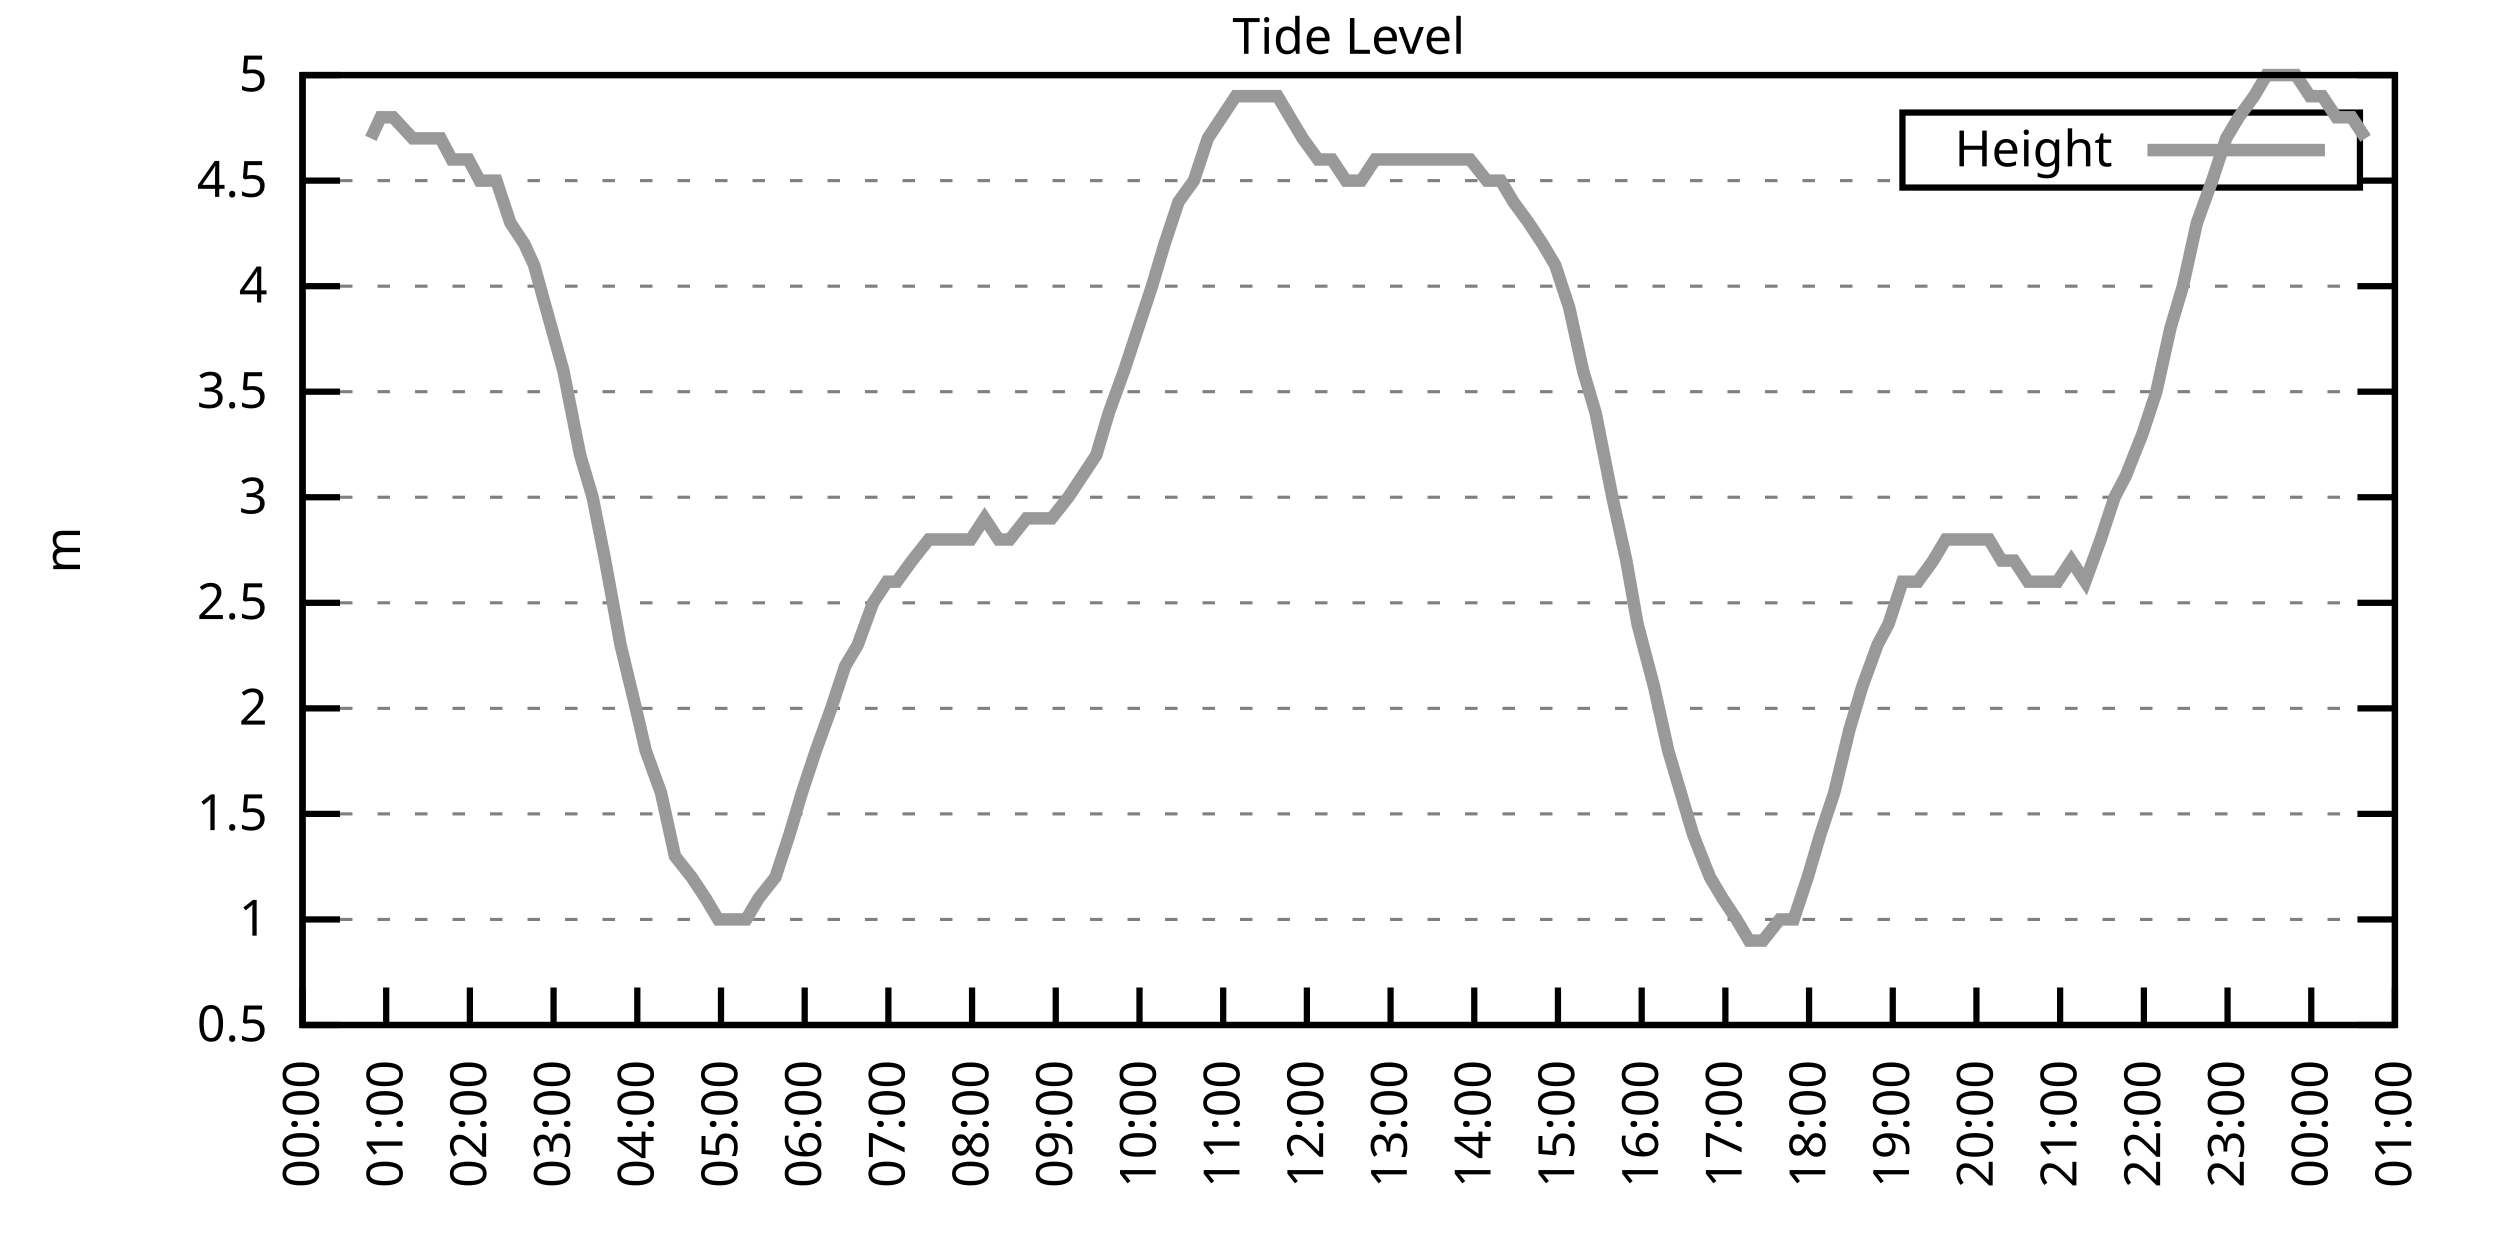
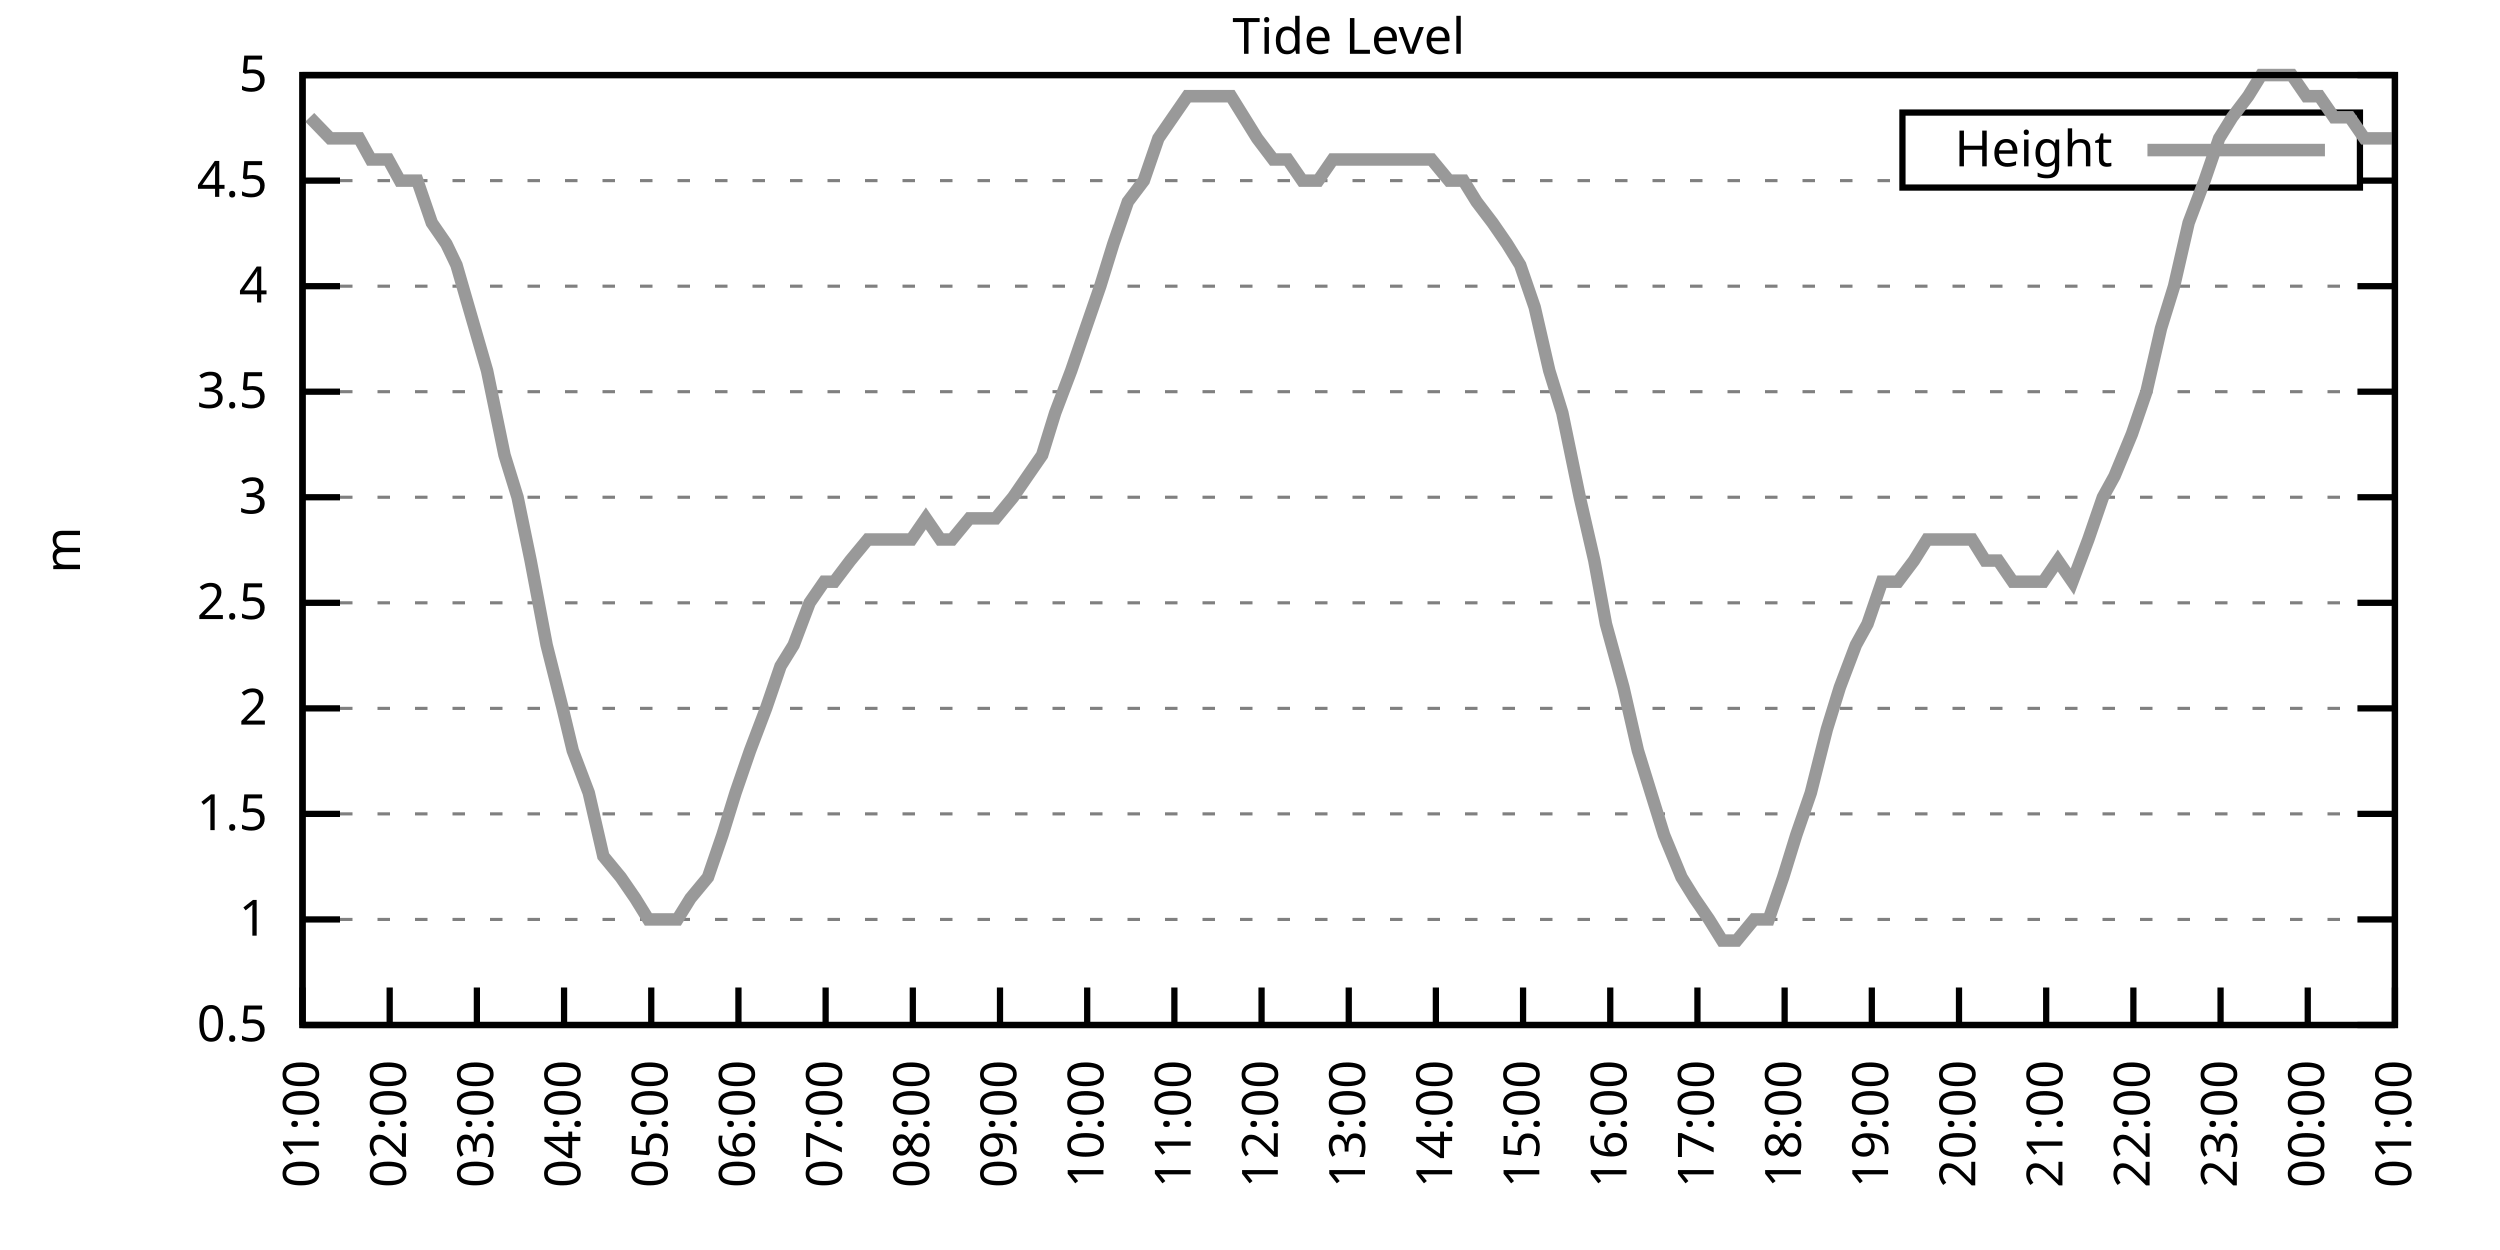
<svg xmlns="http://www.w3.org/2000/svg" xmlns:xlink="http://www.w3.org/1999/xlink" width="400" height="200" viewBox="0 0 400 200">
  <g id="gnuplot_canvas">
    <rect x="0" y="0" width="400" height="200" fill="none" />
    <defs>
      <circle id="gpDot" r="0.5" stroke-width="0.5" stroke="currentColor" />
      <path id="gpPt0" stroke-width="0.333" stroke="currentColor" d="M-1,0 h2 M0,-1 v2" />
      <path id="gpPt1" stroke-width="0.333" stroke="currentColor" d="M-1,-1 L1,1 M1,-1 L-1,1" />
      <path id="gpPt2" stroke-width="0.333" stroke="currentColor" d="M-1,0 L1,0 M0,-1 L0,1 M-1,-1 L1,1 M-1,1 L1,-1" />
      <rect id="gpPt3" stroke-width="0.333" stroke="currentColor" x="-1" y="-1" width="2" height="2" />
      <rect id="gpPt4" stroke-width="0.333" stroke="currentColor" fill="currentColor" x="-1" y="-1" width="2" height="2" />
      <circle id="gpPt5" stroke-width="0.333" stroke="currentColor" cx="0" cy="0" r="1" />
      <use xlink:href="#gpPt5" id="gpPt6" fill="currentColor" stroke="none" />
      <path id="gpPt7" stroke-width="0.333" stroke="currentColor" d="M0,-1.33 L-1.33,0.67 L1.33,0.67 z" />
      <use xlink:href="#gpPt7" id="gpPt8" fill="currentColor" stroke="none" />
      <use xlink:href="#gpPt7" id="gpPt9" stroke="currentColor" transform="rotate(180)" />
      <use xlink:href="#gpPt9" id="gpPt10" fill="currentColor" stroke="none" />
      <use xlink:href="#gpPt3" id="gpPt11" stroke="currentColor" transform="rotate(45)" />
      <use xlink:href="#gpPt11" id="gpPt12" fill="currentColor" stroke="none" />
      <path id="gpPt13" stroke-width="0.333" stroke="currentColor" d="M0,1.330 L1.265,0.411 L0.782,-1.067 L-0.782,-1.076 L-1.265,0.411 z" />
      <use xlink:href="#gpPt13" id="gpPt14" fill="currentColor" stroke="none" />
      <filter id="textbox" filterUnits="objectBoundingBox" x="0" y="0" height="1" width="1">
        <feFlood flood-color="white" flood-opacity="1" result="bgnd" />
        <feComposite in="SourceGraphic" in2="bgnd" operator="atop" />
      </filter>
      <filter id="greybox" filterUnits="objectBoundingBox" x="0" y="0" height="1" width="1">
        <feFlood flood-color="lightgrey" flood-opacity="1" result="grey" />
        <feComposite in="SourceGraphic" in2="grey" operator="atop" />
      </filter>
    </defs>
    <g fill="none" color="white" stroke="currentColor" stroke-width="1.00" stroke-linecap="butt" stroke-linejoin="miter">
</g>
    <g fill="none" color="black" stroke="currentColor" stroke-width="1.00" stroke-linecap="butt" stroke-linejoin="miter">
      <g stroke="none" shape-rendering="crispEdges">
        <polygon fill="rgb(255, 255, 255)" points="48.40,164.00 383.18,164.00 383.18,12.02 48.40,12.02 " />
      </g>
    </g>
    <g fill="none" color="black" stroke="currentColor" stroke-width="1.00" stroke-linecap="butt" stroke-linejoin="miter">
</g>
    <g fill="none" color="black" stroke="black" stroke-width="0.50" stroke-linecap="butt" stroke-linejoin="miter">
</g>
    <g fill="none" color="gray" stroke="currentColor" stroke-width="0.50" stroke-linecap="butt" stroke-linejoin="miter">
      <path stroke="gray" stroke-dasharray="2,4" class="gridline" d="M48.40,164.00 L383.19,164.00  " />
    </g>
    <g fill="none" color="gray" stroke="gray" stroke-width="1.00" stroke-linecap="butt" stroke-linejoin="miter">
</g>
    <g fill="none" color="black" stroke="currentColor" stroke-width="1.00" stroke-linecap="butt" stroke-linejoin="miter">
      <path stroke="black" d="M48.40,164.00 L54.40,164.00 M383.19,164.00 L377.19,164.00  " />
      <g transform="translate(42.80,166.60)" stroke="none" fill="black" font-family="Sans" font-size="8.00" text-anchor="end">
        <text>
          <tspan font-family="Sans"> 0.5</tspan>
        </text>
      </g>
    </g>
    <g fill="none" color="black" stroke="currentColor" stroke-width="1.00" stroke-linecap="butt" stroke-linejoin="miter">
</g>
    <g fill="none" color="black" stroke="black" stroke-width="0.50" stroke-linecap="butt" stroke-linejoin="miter">
</g>
    <g fill="none" color="gray" stroke="currentColor" stroke-width="0.50" stroke-linecap="butt" stroke-linejoin="miter">
      <path stroke="gray" stroke-dasharray="2,4" class="gridline" d="M48.40,147.11 L383.19,147.11  " />
    </g>
    <g fill="none" color="gray" stroke="gray" stroke-width="1.00" stroke-linecap="butt" stroke-linejoin="miter">
</g>
    <g fill="none" color="black" stroke="currentColor" stroke-width="1.00" stroke-linecap="butt" stroke-linejoin="miter">
      <path stroke="black" d="M48.40,147.11 L54.40,147.11 M383.19,147.11 L377.19,147.11  " />
      <g transform="translate(42.80,149.71)" stroke="none" fill="black" font-family="Sans" font-size="8.00" text-anchor="end">
        <text>
          <tspan font-family="Sans"> 1</tspan>
        </text>
      </g>
    </g>
    <g fill="none" color="black" stroke="currentColor" stroke-width="1.00" stroke-linecap="butt" stroke-linejoin="miter">
</g>
    <g fill="none" color="black" stroke="black" stroke-width="0.50" stroke-linecap="butt" stroke-linejoin="miter">
</g>
    <g fill="none" color="gray" stroke="currentColor" stroke-width="0.50" stroke-linecap="butt" stroke-linejoin="miter">
      <path stroke="gray" stroke-dasharray="2,4" class="gridline" d="M48.40,130.22 L383.19,130.22  " />
    </g>
    <g fill="none" color="gray" stroke="gray" stroke-width="1.00" stroke-linecap="butt" stroke-linejoin="miter">
</g>
    <g fill="none" color="black" stroke="currentColor" stroke-width="1.00" stroke-linecap="butt" stroke-linejoin="miter">
      <path stroke="black" d="M48.40,130.22 L54.40,130.22 M383.19,130.22 L377.19,130.22  " />
      <g transform="translate(42.80,132.82)" stroke="none" fill="black" font-family="Sans" font-size="8.00" text-anchor="end">
        <text>
          <tspan font-family="Sans"> 1.5</tspan>
        </text>
      </g>
    </g>
    <g fill="none" color="black" stroke="currentColor" stroke-width="1.00" stroke-linecap="butt" stroke-linejoin="miter">
</g>
    <g fill="none" color="black" stroke="black" stroke-width="0.50" stroke-linecap="butt" stroke-linejoin="miter">
</g>
    <g fill="none" color="gray" stroke="currentColor" stroke-width="0.50" stroke-linecap="butt" stroke-linejoin="miter">
      <path stroke="gray" stroke-dasharray="2,4" class="gridline" d="M48.40,113.34 L383.19,113.34  " />
    </g>
    <g fill="none" color="gray" stroke="gray" stroke-width="1.00" stroke-linecap="butt" stroke-linejoin="miter">
</g>
    <g fill="none" color="black" stroke="currentColor" stroke-width="1.00" stroke-linecap="butt" stroke-linejoin="miter">
      <path stroke="black" d="M48.40,113.34 L54.40,113.34 M383.19,113.34 L377.19,113.34  " />
      <g transform="translate(42.80,115.94)" stroke="none" fill="black" font-family="Sans" font-size="8.00" text-anchor="end">
        <text>
          <tspan font-family="Sans"> 2</tspan>
        </text>
      </g>
    </g>
    <g fill="none" color="black" stroke="currentColor" stroke-width="1.00" stroke-linecap="butt" stroke-linejoin="miter">
</g>
    <g fill="none" color="black" stroke="black" stroke-width="0.50" stroke-linecap="butt" stroke-linejoin="miter">
</g>
    <g fill="none" color="gray" stroke="currentColor" stroke-width="0.50" stroke-linecap="butt" stroke-linejoin="miter">
      <path stroke="gray" stroke-dasharray="2,4" class="gridline" d="M48.40,96.45 L383.19,96.45  " />
    </g>
    <g fill="none" color="gray" stroke="gray" stroke-width="1.00" stroke-linecap="butt" stroke-linejoin="miter">
</g>
    <g fill="none" color="black" stroke="currentColor" stroke-width="1.00" stroke-linecap="butt" stroke-linejoin="miter">
      <path stroke="black" d="M48.40,96.45 L54.40,96.45 M383.19,96.45 L377.19,96.45  " />
      <g transform="translate(42.80,99.05)" stroke="none" fill="black" font-family="Sans" font-size="8.00" text-anchor="end">
        <text>
          <tspan font-family="Sans"> 2.5</tspan>
        </text>
      </g>
    </g>
    <g fill="none" color="black" stroke="currentColor" stroke-width="1.00" stroke-linecap="butt" stroke-linejoin="miter">
</g>
    <g fill="none" color="black" stroke="black" stroke-width="0.50" stroke-linecap="butt" stroke-linejoin="miter">
</g>
    <g fill="none" color="gray" stroke="currentColor" stroke-width="0.50" stroke-linecap="butt" stroke-linejoin="miter">
      <path stroke="gray" stroke-dasharray="2,4" class="gridline" d="M48.40,79.56 L383.19,79.56  " />
    </g>
    <g fill="none" color="gray" stroke="gray" stroke-width="1.00" stroke-linecap="butt" stroke-linejoin="miter">
</g>
    <g fill="none" color="black" stroke="currentColor" stroke-width="1.00" stroke-linecap="butt" stroke-linejoin="miter">
      <path stroke="black" d="M48.40,79.56 L54.40,79.56 M383.19,79.56 L377.19,79.56  " />
      <g transform="translate(42.80,82.16)" stroke="none" fill="black" font-family="Sans" font-size="8.00" text-anchor="end">
        <text>
          <tspan font-family="Sans"> 3</tspan>
        </text>
      </g>
    </g>
    <g fill="none" color="black" stroke="currentColor" stroke-width="1.00" stroke-linecap="butt" stroke-linejoin="miter">
</g>
    <g fill="none" color="black" stroke="black" stroke-width="0.50" stroke-linecap="butt" stroke-linejoin="miter">
</g>
    <g fill="none" color="gray" stroke="currentColor" stroke-width="0.50" stroke-linecap="butt" stroke-linejoin="miter">
      <path stroke="gray" stroke-dasharray="2,4" class="gridline" d="M48.40,62.67 L383.19,62.67  " />
    </g>
    <g fill="none" color="gray" stroke="gray" stroke-width="1.00" stroke-linecap="butt" stroke-linejoin="miter">
</g>
    <g fill="none" color="black" stroke="currentColor" stroke-width="1.00" stroke-linecap="butt" stroke-linejoin="miter">
      <path stroke="black" d="M48.40,62.67 L54.40,62.67 M383.19,62.67 L377.19,62.67  " />
      <g transform="translate(42.80,65.27)" stroke="none" fill="black" font-family="Sans" font-size="8.00" text-anchor="end">
        <text>
          <tspan font-family="Sans"> 3.5</tspan>
        </text>
      </g>
    </g>
    <g fill="none" color="black" stroke="currentColor" stroke-width="1.00" stroke-linecap="butt" stroke-linejoin="miter">
</g>
    <g fill="none" color="black" stroke="black" stroke-width="0.50" stroke-linecap="butt" stroke-linejoin="miter">
</g>
    <g fill="none" color="gray" stroke="currentColor" stroke-width="0.50" stroke-linecap="butt" stroke-linejoin="miter">
      <path stroke="gray" stroke-dasharray="2,4" class="gridline" d="M48.40,45.79 L383.19,45.79  " />
    </g>
    <g fill="none" color="gray" stroke="gray" stroke-width="1.00" stroke-linecap="butt" stroke-linejoin="miter">
</g>
    <g fill="none" color="black" stroke="currentColor" stroke-width="1.00" stroke-linecap="butt" stroke-linejoin="miter">
      <path stroke="black" d="M48.40,45.79 L54.40,45.79 M383.19,45.79 L377.19,45.79  " />
      <g transform="translate(42.80,48.39)" stroke="none" fill="black" font-family="Sans" font-size="8.00" text-anchor="end">
        <text>
          <tspan font-family="Sans"> 4</tspan>
        </text>
      </g>
    </g>
    <g fill="none" color="black" stroke="currentColor" stroke-width="1.00" stroke-linecap="butt" stroke-linejoin="miter">
</g>
    <g fill="none" color="black" stroke="black" stroke-width="0.50" stroke-linecap="butt" stroke-linejoin="miter">
</g>
    <g fill="none" color="gray" stroke="currentColor" stroke-width="0.50" stroke-linecap="butt" stroke-linejoin="miter">
      <path stroke="gray" stroke-dasharray="2,4" class="gridline" d="M48.40,28.90 L304.39,28.90 M377.59,28.90 L383.19,28.90  " />
    </g>
    <g fill="none" color="gray" stroke="gray" stroke-width="1.00" stroke-linecap="butt" stroke-linejoin="miter">
</g>
    <g fill="none" color="black" stroke="currentColor" stroke-width="1.00" stroke-linecap="butt" stroke-linejoin="miter">
      <path stroke="black" d="M48.40,28.90 L54.40,28.90 M383.19,28.90 L377.19,28.90  " />
      <g transform="translate(42.80,31.50)" stroke="none" fill="black" font-family="Sans" font-size="8.00" text-anchor="end">
        <text>
          <tspan font-family="Sans"> 4.5</tspan>
        </text>
      </g>
    </g>
    <g fill="none" color="black" stroke="currentColor" stroke-width="1.00" stroke-linecap="butt" stroke-linejoin="miter">
</g>
    <g fill="none" color="black" stroke="black" stroke-width="0.50" stroke-linecap="butt" stroke-linejoin="miter">
</g>
    <g fill="none" color="gray" stroke="currentColor" stroke-width="0.50" stroke-linecap="butt" stroke-linejoin="miter">
      <path stroke="gray" stroke-dasharray="2,4" class="gridline" d="M48.40,12.01 L383.19,12.01  " />
    </g>
    <g fill="none" color="gray" stroke="gray" stroke-width="1.00" stroke-linecap="butt" stroke-linejoin="miter">
</g>
    <g fill="none" color="black" stroke="currentColor" stroke-width="1.00" stroke-linecap="butt" stroke-linejoin="miter">
      <path stroke="black" d="M48.40,12.01 L54.40,12.01 M383.19,12.01 L377.19,12.01  " />
      <g transform="translate(42.80,14.61)" stroke="none" fill="black" font-family="Sans" font-size="8.00" text-anchor="end">
        <text>
          <tspan font-family="Sans"> 5</tspan>
        </text>
      </g>
    </g>
    <g fill="none" color="black" stroke="currentColor" stroke-width="1.00" stroke-linecap="butt" stroke-linejoin="miter">
      <path stroke="black" d="M48.40,164.00 L48.40,158.00  " />
      <g transform="translate(51.00,169.60) rotate(270.00)" stroke="none" fill="black" font-family="Sans" font-size="8.00" text-anchor="end">
        <text>
-           <tspan font-family="Sans">00:00</tspan>
-         </text>
-       </g>
-     </g>
-     <g fill="none" color="black" stroke="currentColor" stroke-width="1.00" stroke-linecap="butt" stroke-linejoin="miter">
-       <path stroke="black" d="M61.79,164.00 L61.79,158.00  " />
-       <g transform="translate(64.39,169.60) rotate(270.00)" stroke="none" fill="black" font-family="Sans" font-size="8.00" text-anchor="end">
-         <text>
          <tspan font-family="Sans">01:00</tspan>
        </text>
      </g>
    </g>
    <g fill="none" color="black" stroke="currentColor" stroke-width="1.00" stroke-linecap="butt" stroke-linejoin="miter">
-       <path stroke="black" d="M75.18,164.00 L75.18,158.00  " />
-       <g transform="translate(77.78,169.60) rotate(270.00)" stroke="none" fill="black" font-family="Sans" font-size="8.00" text-anchor="end">
+       <path stroke="black" d="M62.35,164.00 L62.35,158.00  " />
+       <g transform="translate(64.95,169.60) rotate(270.00)" stroke="none" fill="black" font-family="Sans" font-size="8.00" text-anchor="end">
        <text>
          <tspan font-family="Sans">02:00</tspan>
        </text>
      </g>
    </g>
    <g fill="none" color="black" stroke="currentColor" stroke-width="1.00" stroke-linecap="butt" stroke-linejoin="miter">
-       <path stroke="black" d="M88.57,164.00 L88.57,158.00  " />
-       <g transform="translate(91.17,169.60) rotate(270.00)" stroke="none" fill="black" font-family="Sans" font-size="8.00" text-anchor="end">
+       <path stroke="black" d="M76.30,164.00 L76.30,158.00  " />
+       <g transform="translate(78.90,169.60) rotate(270.00)" stroke="none" fill="black" font-family="Sans" font-size="8.00" text-anchor="end">
        <text>
          <tspan font-family="Sans">03:00</tspan>
        </text>
      </g>
    </g>
    <g fill="none" color="black" stroke="currentColor" stroke-width="1.00" stroke-linecap="butt" stroke-linejoin="miter">
-       <path stroke="black" d="M101.97,164.00 L101.97,158.00  " />
-       <g transform="translate(104.57,169.60) rotate(270.00)" stroke="none" fill="black" font-family="Sans" font-size="8.00" text-anchor="end">
+       <path stroke="black" d="M90.25,164.00 L90.25,158.00  " />
+       <g transform="translate(92.85,169.60) rotate(270.00)" stroke="none" fill="black" font-family="Sans" font-size="8.00" text-anchor="end">
        <text>
          <tspan font-family="Sans">04:00</tspan>
        </text>
      </g>
    </g>
    <g fill="none" color="black" stroke="currentColor" stroke-width="1.00" stroke-linecap="butt" stroke-linejoin="miter">
-       <path stroke="black" d="M115.36,164.00 L115.36,158.00  " />
-       <g transform="translate(117.96,169.60) rotate(270.00)" stroke="none" fill="black" font-family="Sans" font-size="8.00" text-anchor="end">
+       <path stroke="black" d="M104.20,164.00 L104.20,158.00  " />
+       <g transform="translate(106.80,169.60) rotate(270.00)" stroke="none" fill="black" font-family="Sans" font-size="8.00" text-anchor="end">
        <text>
          <tspan font-family="Sans">05:00</tspan>
        </text>
      </g>
    </g>
    <g fill="none" color="black" stroke="currentColor" stroke-width="1.00" stroke-linecap="butt" stroke-linejoin="miter">
-       <path stroke="black" d="M128.75,164.00 L128.75,158.00  " />
-       <g transform="translate(131.35,169.60) rotate(270.00)" stroke="none" fill="black" font-family="Sans" font-size="8.00" text-anchor="end">
+       <path stroke="black" d="M118.15,164.00 L118.15,158.00  " />
+       <g transform="translate(120.75,169.60) rotate(270.00)" stroke="none" fill="black" font-family="Sans" font-size="8.00" text-anchor="end">
        <text>
          <tspan font-family="Sans">06:00</tspan>
        </text>
      </g>
    </g>
    <g fill="none" color="black" stroke="currentColor" stroke-width="1.00" stroke-linecap="butt" stroke-linejoin="miter">
-       <path stroke="black" d="M142.14,164.00 L142.14,158.00  " />
-       <g transform="translate(144.74,169.60) rotate(270.00)" stroke="none" fill="black" font-family="Sans" font-size="8.00" text-anchor="end">
+       <path stroke="black" d="M132.10,164.00 L132.10,158.00  " />
+       <g transform="translate(134.70,169.60) rotate(270.00)" stroke="none" fill="black" font-family="Sans" font-size="8.00" text-anchor="end">
        <text>
          <tspan font-family="Sans">07:00</tspan>
        </text>
      </g>
    </g>
    <g fill="none" color="black" stroke="currentColor" stroke-width="1.00" stroke-linecap="butt" stroke-linejoin="miter">
-       <path stroke="black" d="M155.53,164.00 L155.53,158.00  " />
-       <g transform="translate(158.13,169.60) rotate(270.00)" stroke="none" fill="black" font-family="Sans" font-size="8.00" text-anchor="end">
+       <path stroke="black" d="M146.05,164.00 L146.05,158.00  " />
+       <g transform="translate(148.65,169.60) rotate(270.00)" stroke="none" fill="black" font-family="Sans" font-size="8.00" text-anchor="end">
        <text>
          <tspan font-family="Sans">08:00</tspan>
        </text>
      </g>
    </g>
    <g fill="none" color="black" stroke="currentColor" stroke-width="1.00" stroke-linecap="butt" stroke-linejoin="miter">
-       <path stroke="black" d="M168.92,164.00 L168.92,158.00  " />
-       <g transform="translate(171.52,169.60) rotate(270.00)" stroke="none" fill="black" font-family="Sans" font-size="8.00" text-anchor="end">
+       <path stroke="black" d="M160.00,164.00 L160.00,158.00  " />
+       <g transform="translate(162.60,169.60) rotate(270.00)" stroke="none" fill="black" font-family="Sans" font-size="8.00" text-anchor="end">
        <text>
          <tspan font-family="Sans">09:00</tspan>
        </text>
      </g>
    </g>
    <g fill="none" color="black" stroke="currentColor" stroke-width="1.00" stroke-linecap="butt" stroke-linejoin="miter">
-       <path stroke="black" d="M182.32,164.00 L182.32,158.00  " />
-       <g transform="translate(184.92,169.60) rotate(270.00)" stroke="none" fill="black" font-family="Sans" font-size="8.00" text-anchor="end">
+       <path stroke="black" d="M173.95,164.00 L173.95,158.00  " />
+       <g transform="translate(176.55,169.60) rotate(270.00)" stroke="none" fill="black" font-family="Sans" font-size="8.00" text-anchor="end">
        <text>
          <tspan font-family="Sans">10:00</tspan>
        </text>
      </g>
    </g>
    <g fill="none" color="black" stroke="currentColor" stroke-width="1.00" stroke-linecap="butt" stroke-linejoin="miter">
-       <path stroke="black" d="M195.71,164.00 L195.71,158.00  " />
-       <g transform="translate(198.31,169.60) rotate(270.00)" stroke="none" fill="black" font-family="Sans" font-size="8.00" text-anchor="end">
+       <path stroke="black" d="M187.90,164.00 L187.90,158.00  " />
+       <g transform="translate(190.50,169.60) rotate(270.00)" stroke="none" fill="black" font-family="Sans" font-size="8.00" text-anchor="end">
        <text>
          <tspan font-family="Sans">11:00</tspan>
        </text>
      </g>
    </g>
    <g fill="none" color="black" stroke="currentColor" stroke-width="1.00" stroke-linecap="butt" stroke-linejoin="miter">
-       <path stroke="black" d="M209.10,164.00 L209.10,158.00  " />
-       <g transform="translate(211.70,169.60) rotate(270.00)" stroke="none" fill="black" font-family="Sans" font-size="8.00" text-anchor="end">
+       <path stroke="black" d="M201.85,164.00 L201.85,158.00  " />
+       <g transform="translate(204.45,169.60) rotate(270.00)" stroke="none" fill="black" font-family="Sans" font-size="8.00" text-anchor="end">
        <text>
          <tspan font-family="Sans">12:00</tspan>
        </text>
      </g>
    </g>
    <g fill="none" color="black" stroke="currentColor" stroke-width="1.00" stroke-linecap="butt" stroke-linejoin="miter">
-       <path stroke="black" d="M222.49,164.00 L222.49,158.00  " />
-       <g transform="translate(225.09,169.60) rotate(270.00)" stroke="none" fill="black" font-family="Sans" font-size="8.00" text-anchor="end">
+       <path stroke="black" d="M215.80,164.00 L215.80,158.00  " />
+       <g transform="translate(218.40,169.60) rotate(270.00)" stroke="none" fill="black" font-family="Sans" font-size="8.00" text-anchor="end">
        <text>
          <tspan font-family="Sans">13:00</tspan>
        </text>
      </g>
    </g>
    <g fill="none" color="black" stroke="currentColor" stroke-width="1.00" stroke-linecap="butt" stroke-linejoin="miter">
-       <path stroke="black" d="M235.88,164.00 L235.88,158.00  " />
-       <g transform="translate(238.48,169.60) rotate(270.00)" stroke="none" fill="black" font-family="Sans" font-size="8.00" text-anchor="end">
+       <path stroke="black" d="M229.74,164.00 L229.74,158.00  " />
+       <g transform="translate(232.34,169.60) rotate(270.00)" stroke="none" fill="black" font-family="Sans" font-size="8.00" text-anchor="end">
        <text>
          <tspan font-family="Sans">14:00</tspan>
        </text>
      </g>
    </g>
    <g fill="none" color="black" stroke="currentColor" stroke-width="1.00" stroke-linecap="butt" stroke-linejoin="miter">
-       <path stroke="black" d="M249.27,164.00 L249.27,158.00  " />
-       <g transform="translate(251.87,169.60) rotate(270.00)" stroke="none" fill="black" font-family="Sans" font-size="8.00" text-anchor="end">
+       <path stroke="black" d="M243.69,164.00 L243.69,158.00  " />
+       <g transform="translate(246.29,169.60) rotate(270.00)" stroke="none" fill="black" font-family="Sans" font-size="8.00" text-anchor="end">
        <text>
          <tspan font-family="Sans">15:00</tspan>
        </text>
      </g>
    </g>
    <g fill="none" color="black" stroke="currentColor" stroke-width="1.00" stroke-linecap="butt" stroke-linejoin="miter">
-       <path stroke="black" d="M262.67,164.00 L262.67,158.00  " />
-       <g transform="translate(265.27,169.60) rotate(270.00)" stroke="none" fill="black" font-family="Sans" font-size="8.00" text-anchor="end">
+       <path stroke="black" d="M257.64,164.00 L257.64,158.00  " />
+       <g transform="translate(260.24,169.60) rotate(270.00)" stroke="none" fill="black" font-family="Sans" font-size="8.00" text-anchor="end">
        <text>
          <tspan font-family="Sans">16:00</tspan>
        </text>
      </g>
    </g>
    <g fill="none" color="black" stroke="currentColor" stroke-width="1.00" stroke-linecap="butt" stroke-linejoin="miter">
-       <path stroke="black" d="M276.06,164.00 L276.06,158.00  " />
-       <g transform="translate(278.66,169.60) rotate(270.00)" stroke="none" fill="black" font-family="Sans" font-size="8.00" text-anchor="end">
+       <path stroke="black" d="M271.59,164.00 L271.59,158.00  " />
+       <g transform="translate(274.19,169.60) rotate(270.00)" stroke="none" fill="black" font-family="Sans" font-size="8.00" text-anchor="end">
        <text>
          <tspan font-family="Sans">17:00</tspan>
        </text>
      </g>
    </g>
    <g fill="none" color="black" stroke="currentColor" stroke-width="1.00" stroke-linecap="butt" stroke-linejoin="miter">
-       <path stroke="black" d="M289.45,164.00 L289.45,158.00  " />
-       <g transform="translate(292.05,169.60) rotate(270.00)" stroke="none" fill="black" font-family="Sans" font-size="8.00" text-anchor="end">
+       <path stroke="black" d="M285.54,164.00 L285.54,158.00  " />
+       <g transform="translate(288.14,169.60) rotate(270.00)" stroke="none" fill="black" font-family="Sans" font-size="8.00" text-anchor="end">
        <text>
          <tspan font-family="Sans">18:00</tspan>
        </text>
      </g>
    </g>
    <g fill="none" color="black" stroke="currentColor" stroke-width="1.00" stroke-linecap="butt" stroke-linejoin="miter">
-       <path stroke="black" d="M302.84,164.00 L302.84,158.00  " />
-       <g transform="translate(305.44,169.60) rotate(270.00)" stroke="none" fill="black" font-family="Sans" font-size="8.00" text-anchor="end">
+       <path stroke="black" d="M299.49,164.00 L299.49,158.00  " />
+       <g transform="translate(302.09,169.60) rotate(270.00)" stroke="none" fill="black" font-family="Sans" font-size="8.00" text-anchor="end">
        <text>
          <tspan font-family="Sans">19:00</tspan>
        </text>
      </g>
    </g>
    <g fill="none" color="black" stroke="currentColor" stroke-width="1.00" stroke-linecap="butt" stroke-linejoin="miter">
-       <path stroke="black" d="M316.23,164.00 L316.23,158.00  " />
-       <g transform="translate(318.83,169.60) rotate(270.00)" stroke="none" fill="black" font-family="Sans" font-size="8.00" text-anchor="end">
+       <path stroke="black" d="M313.44,164.00 L313.44,158.00  " />
+       <g transform="translate(316.04,169.60) rotate(270.00)" stroke="none" fill="black" font-family="Sans" font-size="8.00" text-anchor="end">
        <text>
          <tspan font-family="Sans">20:00</tspan>
        </text>
      </g>
    </g>
    <g fill="none" color="black" stroke="currentColor" stroke-width="1.00" stroke-linecap="butt" stroke-linejoin="miter">
-       <path stroke="black" d="M329.62,164.00 L329.62,158.00  " />
-       <g transform="translate(332.22,169.60) rotate(270.00)" stroke="none" fill="black" font-family="Sans" font-size="8.00" text-anchor="end">
+       <path stroke="black" d="M327.39,164.00 L327.39,158.00  " />
+       <g transform="translate(329.99,169.60) rotate(270.00)" stroke="none" fill="black" font-family="Sans" font-size="8.00" text-anchor="end">
        <text>
          <tspan font-family="Sans">21:00</tspan>
        </text>
      </g>
    </g>
    <g fill="none" color="black" stroke="currentColor" stroke-width="1.00" stroke-linecap="butt" stroke-linejoin="miter">
-       <path stroke="black" d="M343.02,164.00 L343.02,158.00  " />
-       <g transform="translate(345.62,169.60) rotate(270.00)" stroke="none" fill="black" font-family="Sans" font-size="8.00" text-anchor="end">
+       <path stroke="black" d="M341.34,164.00 L341.34,158.00  " />
+       <g transform="translate(343.94,169.60) rotate(270.00)" stroke="none" fill="black" font-family="Sans" font-size="8.00" text-anchor="end">
        <text>
          <tspan font-family="Sans">22:00</tspan>
        </text>
      </g>
    </g>
    <g fill="none" color="black" stroke="currentColor" stroke-width="1.00" stroke-linecap="butt" stroke-linejoin="miter">
-       <path stroke="black" d="M356.41,164.00 L356.41,158.00  " />
-       <g transform="translate(359.01,169.60) rotate(270.00)" stroke="none" fill="black" font-family="Sans" font-size="8.00" text-anchor="end">
+       <path stroke="black" d="M355.29,164.00 L355.29,158.00  " />
+       <g transform="translate(357.89,169.60) rotate(270.00)" stroke="none" fill="black" font-family="Sans" font-size="8.00" text-anchor="end">
        <text>
          <tspan font-family="Sans">23:00</tspan>
        </text>
      </g>
    </g>
    <g fill="none" color="black" stroke="currentColor" stroke-width="1.00" stroke-linecap="butt" stroke-linejoin="miter">
-       <path stroke="black" d="M369.80,164.00 L369.80,158.00  " />
-       <g transform="translate(372.40,169.60) rotate(270.00)" stroke="none" fill="black" font-family="Sans" font-size="8.00" text-anchor="end">
+       <path stroke="black" d="M369.24,164.00 L369.24,158.00  " />
+       <g transform="translate(371.84,169.60) rotate(270.00)" stroke="none" fill="black" font-family="Sans" font-size="8.00" text-anchor="end">
        <text>
          <tspan font-family="Sans">00:00</tspan>
        </text>
      </g>
    </g>
    <g fill="none" color="black" stroke="currentColor" stroke-width="1.00" stroke-linecap="butt" stroke-linejoin="miter">
      <path stroke="black" d="M383.19,164.00 L383.19,158.00  " />
      <g transform="translate(385.79,169.60) rotate(270.00)" stroke="none" fill="black" font-family="Sans" font-size="8.00" text-anchor="end">
        <text>
          <tspan font-family="Sans">01:00</tspan>
        </text>
      </g>
    </g>
    <g fill="none" color="black" stroke="currentColor" stroke-width="1.00" stroke-linecap="butt" stroke-linejoin="miter">
</g>
    <g fill="none" color="black" stroke="currentColor" stroke-width="1.00" stroke-linecap="butt" stroke-linejoin="miter">
      <path stroke="black" d="M48.40,12.01 L48.40,164.00 L383.19,164.00 L383.19,12.01 L48.40,12.01 Z  " />
    </g>
    <g fill="none" color="black" stroke="currentColor" stroke-width="1.00" stroke-linecap="butt" stroke-linejoin="miter">
</g>
    <g fill="none" color="black" stroke="currentColor" stroke-width="1.00" stroke-linecap="butt" stroke-linejoin="miter">
      <path stroke="black" d="M304.39,30.01 L304.39,18.01 L377.59,18.01 L377.59,30.01 L304.39,30.01 Z  " />
    </g>
    <g id="Tide_level_plot_1">
      <g fill="none" color="white" stroke="black" stroke-width="2.00" stroke-linecap="butt" stroke-linejoin="miter">
</g>
      <g fill="none" color="black" stroke="currentColor" stroke-width="2.00" stroke-linecap="butt" stroke-linejoin="miter">
        <g transform="translate(337.99,26.61)" stroke="none" fill="black" font-family="Sans" font-size="8.00" text-anchor="end">
          <text>
            <tspan font-family="Sans">Height</tspan>
          </text>
        </g>
      </g>
      <g fill="none" color="black" stroke="currentColor" stroke-width="2.00" stroke-linecap="butt" stroke-linejoin="miter">
-         <path stroke="rgb(153, 153, 153)" d="M343.59,24.01 L371.99,24.01 M59.34,22.14 L60.90,18.77 L62.91,18.77 L66.03,22.14 L67.82,22.14 L70.50,22.14   L72.28,25.52 L74.96,25.52 L76.75,28.90 L79.42,28.90 L81.66,35.65 L83.89,39.03 L85.45,42.41 L90.14,59.30   L92.82,72.81 L94.82,79.56 L96.83,89.69 L99.29,103.20 L101.74,113.34 L103.31,120.09 L105.76,126.85 L107.99,136.98   L110.67,140.36 L112.90,143.73 L114.91,147.11 L117.37,147.11 L119.38,147.11 L121.38,143.73 L124.06,140.36 L126.29,133.60   L128.30,126.85 L130.54,120.09 L132.99,113.34 L135.22,106.58 L137.23,103.20 L139.69,96.45 L141.92,93.07 L143.48,93.07   L145.94,89.69 L148.61,86.32 L150.85,86.32 L153.08,86.32 L155.31,86.32 L157.54,82.94 L159.77,86.32 L161.56,86.32   L164.24,82.94 L166.47,82.94 L168.25,82.94 L170.93,79.56 L173.17,76.18 L175.40,72.81 L177.41,66.05 L179.86,59.30   L182.09,52.54 L184.32,45.79 L186.33,39.03 L188.57,32.28 L191.02,28.90 L193.25,22.14 L195.48,18.77 L197.72,15.39   L199.95,15.39 L202.18,15.39 L204.41,15.39 L206.42,18.77 L208.43,22.14 L210.88,25.52 L213.12,25.52 L215.35,28.90   L217.80,28.90 L220.04,25.52 L222.27,25.52 L224.50,25.52 L226.73,25.52 L228.74,25.52 L231.20,25.52 L232.98,25.52   L235.21,25.52 L237.89,28.90 L240.12,28.90 L242.13,32.28 L244.59,35.65 L246.82,39.03 L248.83,42.41 L251.06,49.16   L253.29,59.30 L255.30,66.05 L257.98,79.56 L260.21,89.69 L262.00,99.83 L264.67,109.96 L266.91,120.09 L268.92,126.85   L270.92,133.60 L273.60,140.36 L275.61,143.73 L277.84,147.11 L279.85,150.49 L282.08,150.49 L284.76,147.11 L286.99,147.11   L289.23,140.36 L291.23,133.60 L293.47,126.85 L295.92,116.71 L297.93,109.96 L300.39,103.20 L302.17,99.83 L304.40,93.07   L306.86,93.07 L309.31,89.69 L311.32,86.32 L313.33,86.32 L315.79,86.32 L318.24,86.32 L320.25,89.69 L322.26,89.69   L324.49,93.07 L326.95,93.07 L329.18,93.07 L331.41,89.69 L333.64,93.07 L336.10,86.32 L338.33,79.56 L340.11,76.18   L342.79,69.43 L345.02,62.67 L347.26,52.54 L349.26,45.79 L351.50,35.65 L353.95,28.90 L356.18,22.14 L358.19,18.77   L360.65,15.39 L362.66,12.01 L364.89,12.01 L367.34,12.01 L369.58,15.39 L371.58,15.39 L373.82,18.77 L376.27,18.77   L378.50,22.14  " />
+         <path stroke="rgb(153, 153, 153)" d="M343.59,24.01 L371.99,24.01 M49.56,18.77 L52.82,22.14 L54.68,22.14 L57.47,22.14 L59.33,25.52 L62.12,25.52   L63.98,28.90 L66.77,28.90 L69.09,35.65 L71.42,39.03 L73.04,42.41 L77.93,59.30 L80.72,72.81 L82.81,79.56   L84.90,89.69 L87.46,103.20 L90.02,113.34 L91.64,120.09 L94.20,126.85 L96.53,136.98 L99.32,140.36 L101.64,143.73   L103.73,147.11 L106.29,147.11 L108.38,147.11 L110.48,143.73 L113.27,140.36 L115.59,133.60 L117.68,126.85 L120.01,120.09   L122.57,113.34 L124.89,106.58 L126.98,103.20 L129.54,96.45 L131.87,93.07 L133.49,93.07 L136.05,89.69 L138.84,86.32   L141.16,86.32 L143.49,86.32 L145.81,86.32 L148.14,82.94 L150.46,86.32 L152.32,86.32 L155.11,82.94 L157.44,82.94   L159.30,82.94 L162.09,79.56 L164.41,76.18 L166.74,72.81 L168.83,66.05 L171.39,59.30 L173.71,52.54 L176.04,45.79   L178.13,39.03 L180.46,32.28 L183.01,28.90 L185.34,22.14 L187.66,18.77 L189.99,15.39 L192.31,15.39 L194.64,15.39   L196.96,15.39 L199.06,18.77 L201.15,22.14 L203.71,25.52 L206.03,25.52 L208.36,28.90 L210.91,28.90 L213.24,25.52   L215.56,25.52 L217.89,25.52 L220.21,25.52 L222.30,25.52 L224.86,25.52 L226.72,25.52 L229.05,25.52 L231.84,28.90   L234.16,28.90 L236.25,32.28 L238.81,35.65 L241.14,39.03 L243.23,42.41 L245.55,49.16 L247.88,59.30 L249.97,66.05   L252.76,79.56 L255.09,89.69 L256.95,99.83 L259.74,109.96 L262.06,120.09 L264.15,126.85 L266.25,133.60 L269.04,140.36   L271.13,143.73 L273.45,147.11 L275.55,150.49 L277.87,150.49 L280.66,147.11 L282.99,147.11 L285.31,140.36 L287.40,133.60   L289.73,126.85 L292.29,116.71 L294.38,109.96 L296.94,103.20 L298.80,99.83 L301.12,93.07 L303.68,93.07 L306.23,89.69   L308.33,86.32 L310.42,86.32 L312.98,86.32 L315.53,86.32 L317.63,89.69 L319.72,89.69 L322.04,93.07 L324.60,93.07   L326.93,93.07 L329.25,89.69 L331.58,93.07 L334.13,86.32 L336.46,79.56 L338.32,76.18 L341.11,69.43 L343.43,62.67   L345.76,52.54 L347.85,45.79 L350.18,35.65 L352.73,28.90 L355.06,22.14 L357.15,18.77 L359.71,15.39 L361.80,12.01   L364.13,12.01 L366.68,12.01 L369.01,15.39 L371.10,15.39 L373.43,18.77 L375.98,18.77 L378.31,22.14 L380.63,22.14   L382.96,22.14  " />
      </g>
    </g>
    <g fill="none" color="black" stroke="currentColor" stroke-width="2.00" stroke-linecap="butt" stroke-linejoin="miter">
</g>
    <g fill="none" color="black" stroke="black" stroke-width="1.00" stroke-linecap="butt" stroke-linejoin="miter">
</g>
    <g fill="none" color="black" stroke="currentColor" stroke-width="1.00" stroke-linecap="butt" stroke-linejoin="miter">
      <path stroke="black" d="M48.40,12.01 L48.40,164.00 L383.19,164.00 L383.19,12.01 L48.40,12.01 Z  " />
      <g transform="translate(12.80,88.01) rotate(270.00)" stroke="none" fill="black" font-family="Sans" font-size="8.00" text-anchor="middle">
        <text>
          <tspan font-family="Sans">m</tspan>
        </text>
      </g>
    </g>
    <g fill="none" color="black" stroke="currentColor" stroke-width="1.00" stroke-linecap="butt" stroke-linejoin="miter">
</g>
    <g fill="none" color="black" stroke="currentColor" stroke-width="1.00" stroke-linecap="butt" stroke-linejoin="miter">
      <g transform="translate(215.79,8.61)" stroke="none" fill="black" font-family="Sans" font-size="8.00" text-anchor="middle">
        <text>
          <tspan font-family="Sans">Tide Level</tspan>
        </text>
      </g>
    </g>
    <g fill="none" color="black" stroke="currentColor" stroke-width="1.00" stroke-linecap="butt" stroke-linejoin="miter">
</g>
  </g>
</svg>
